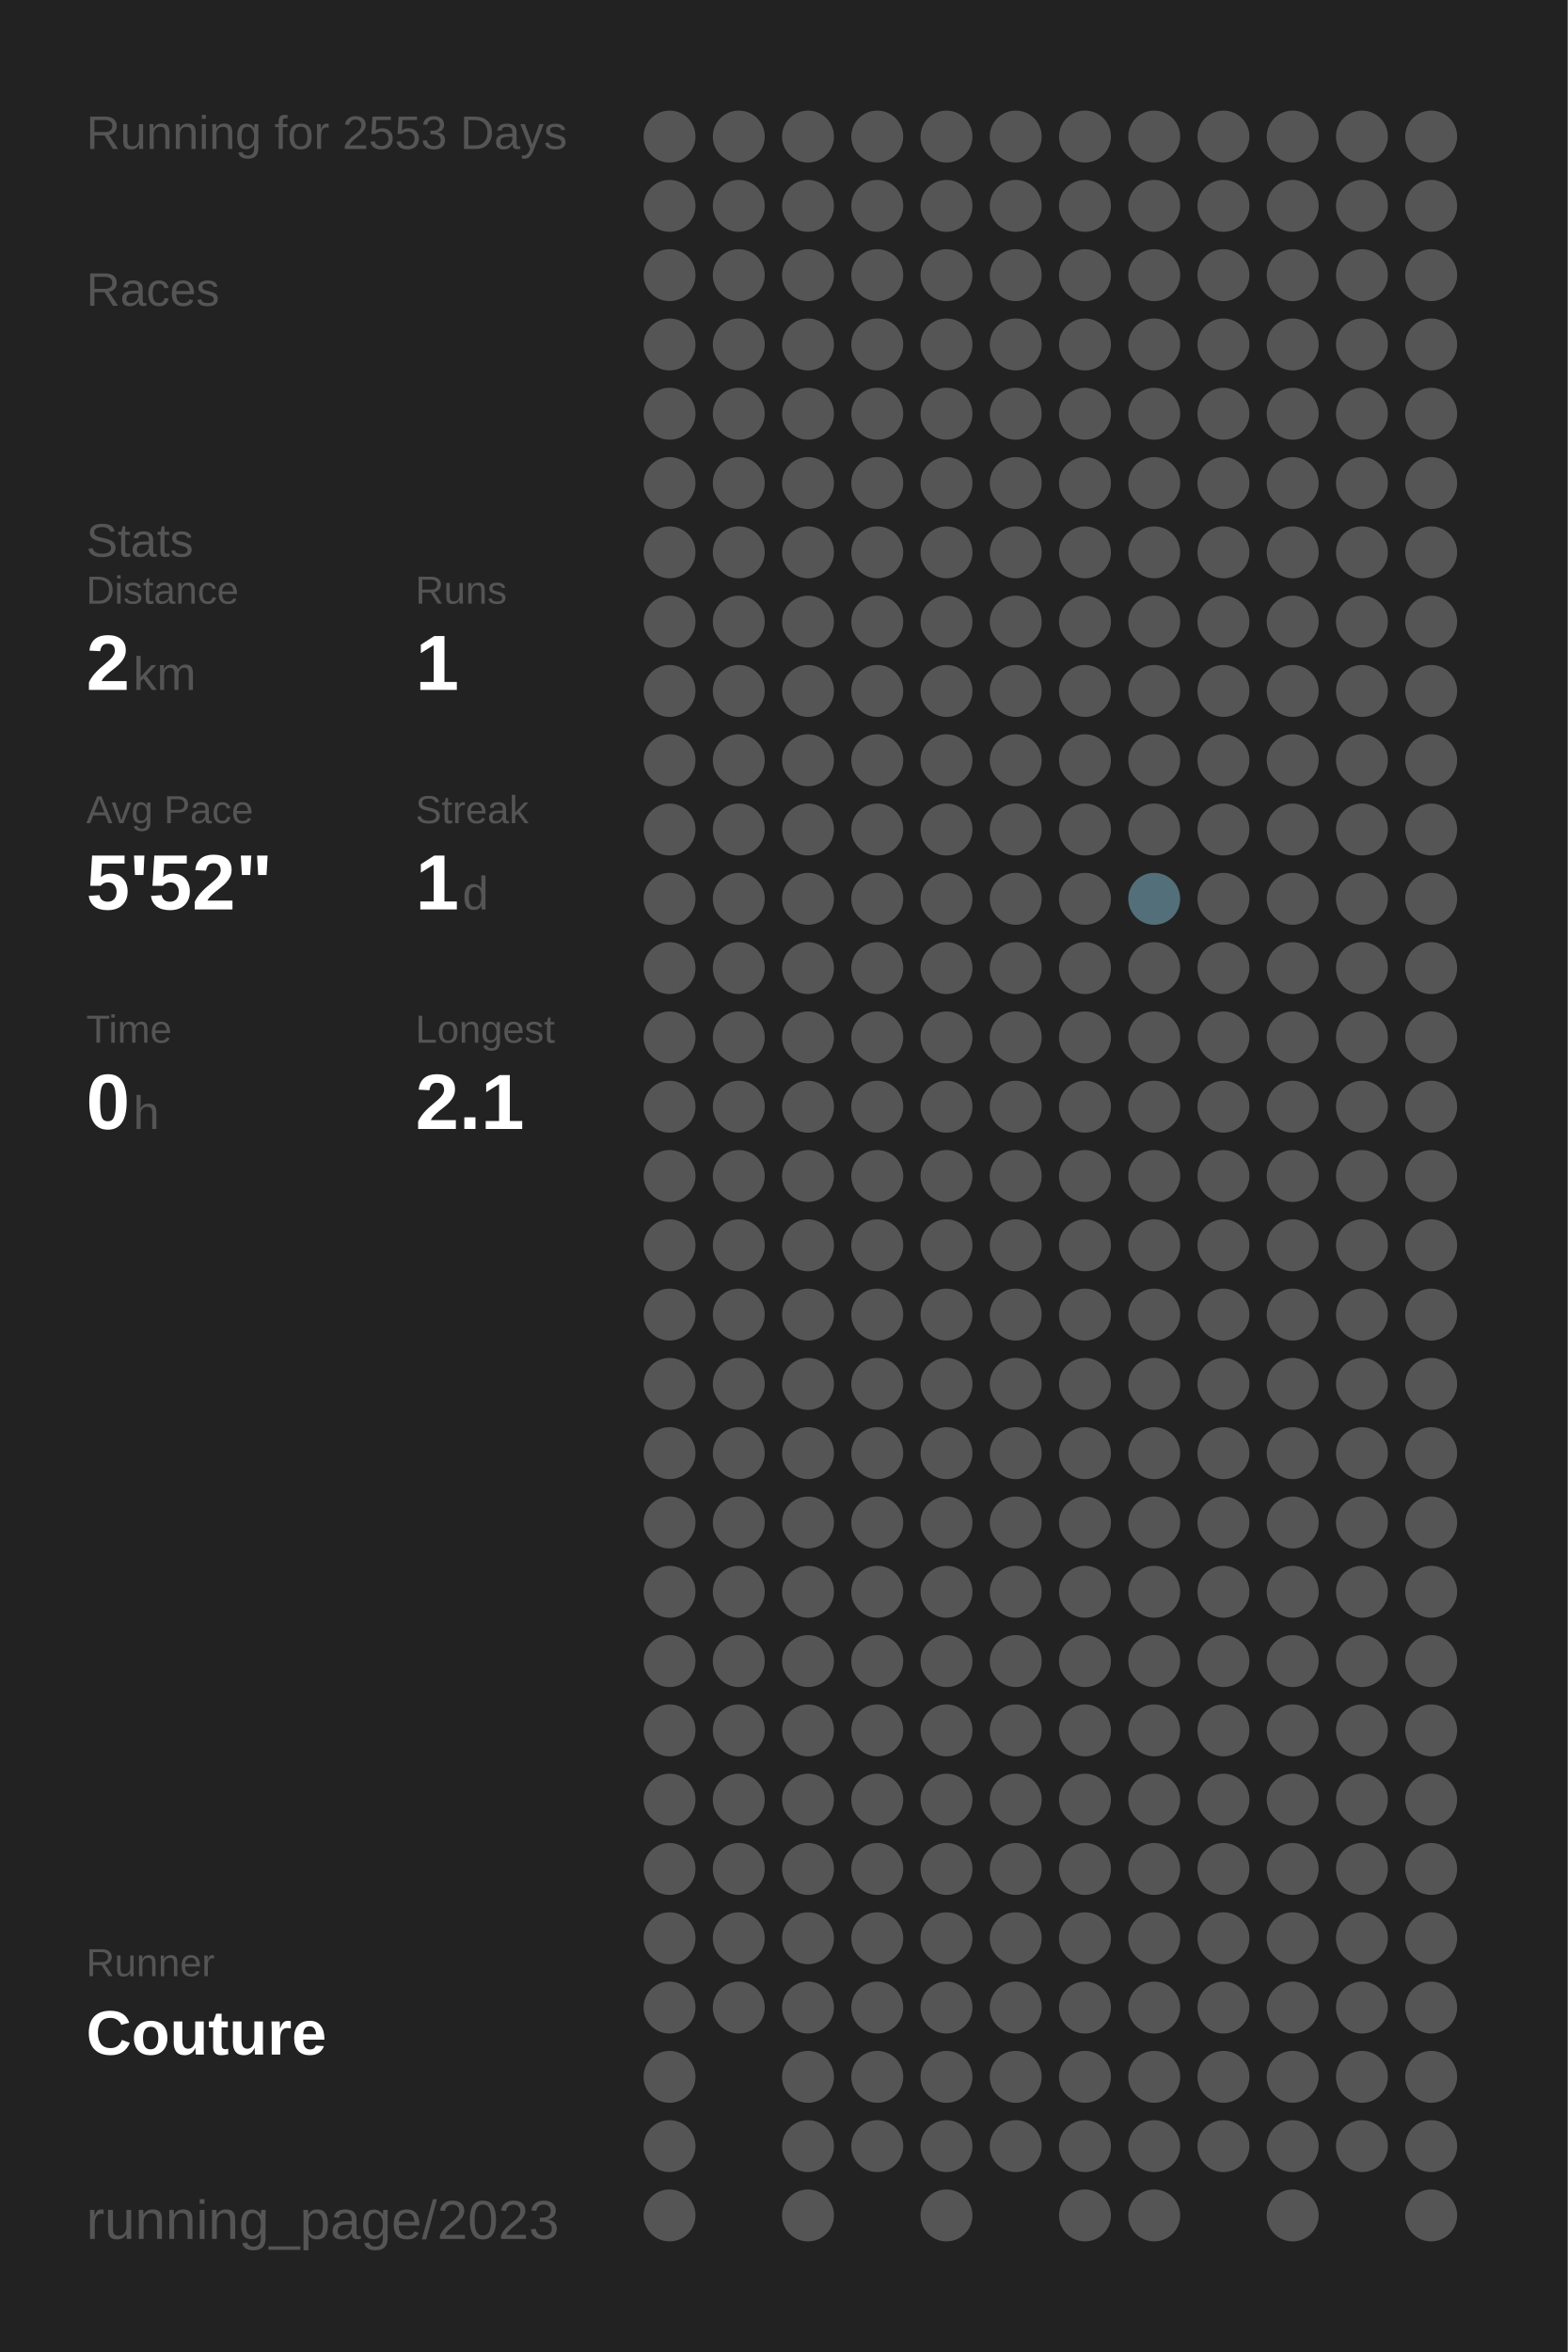
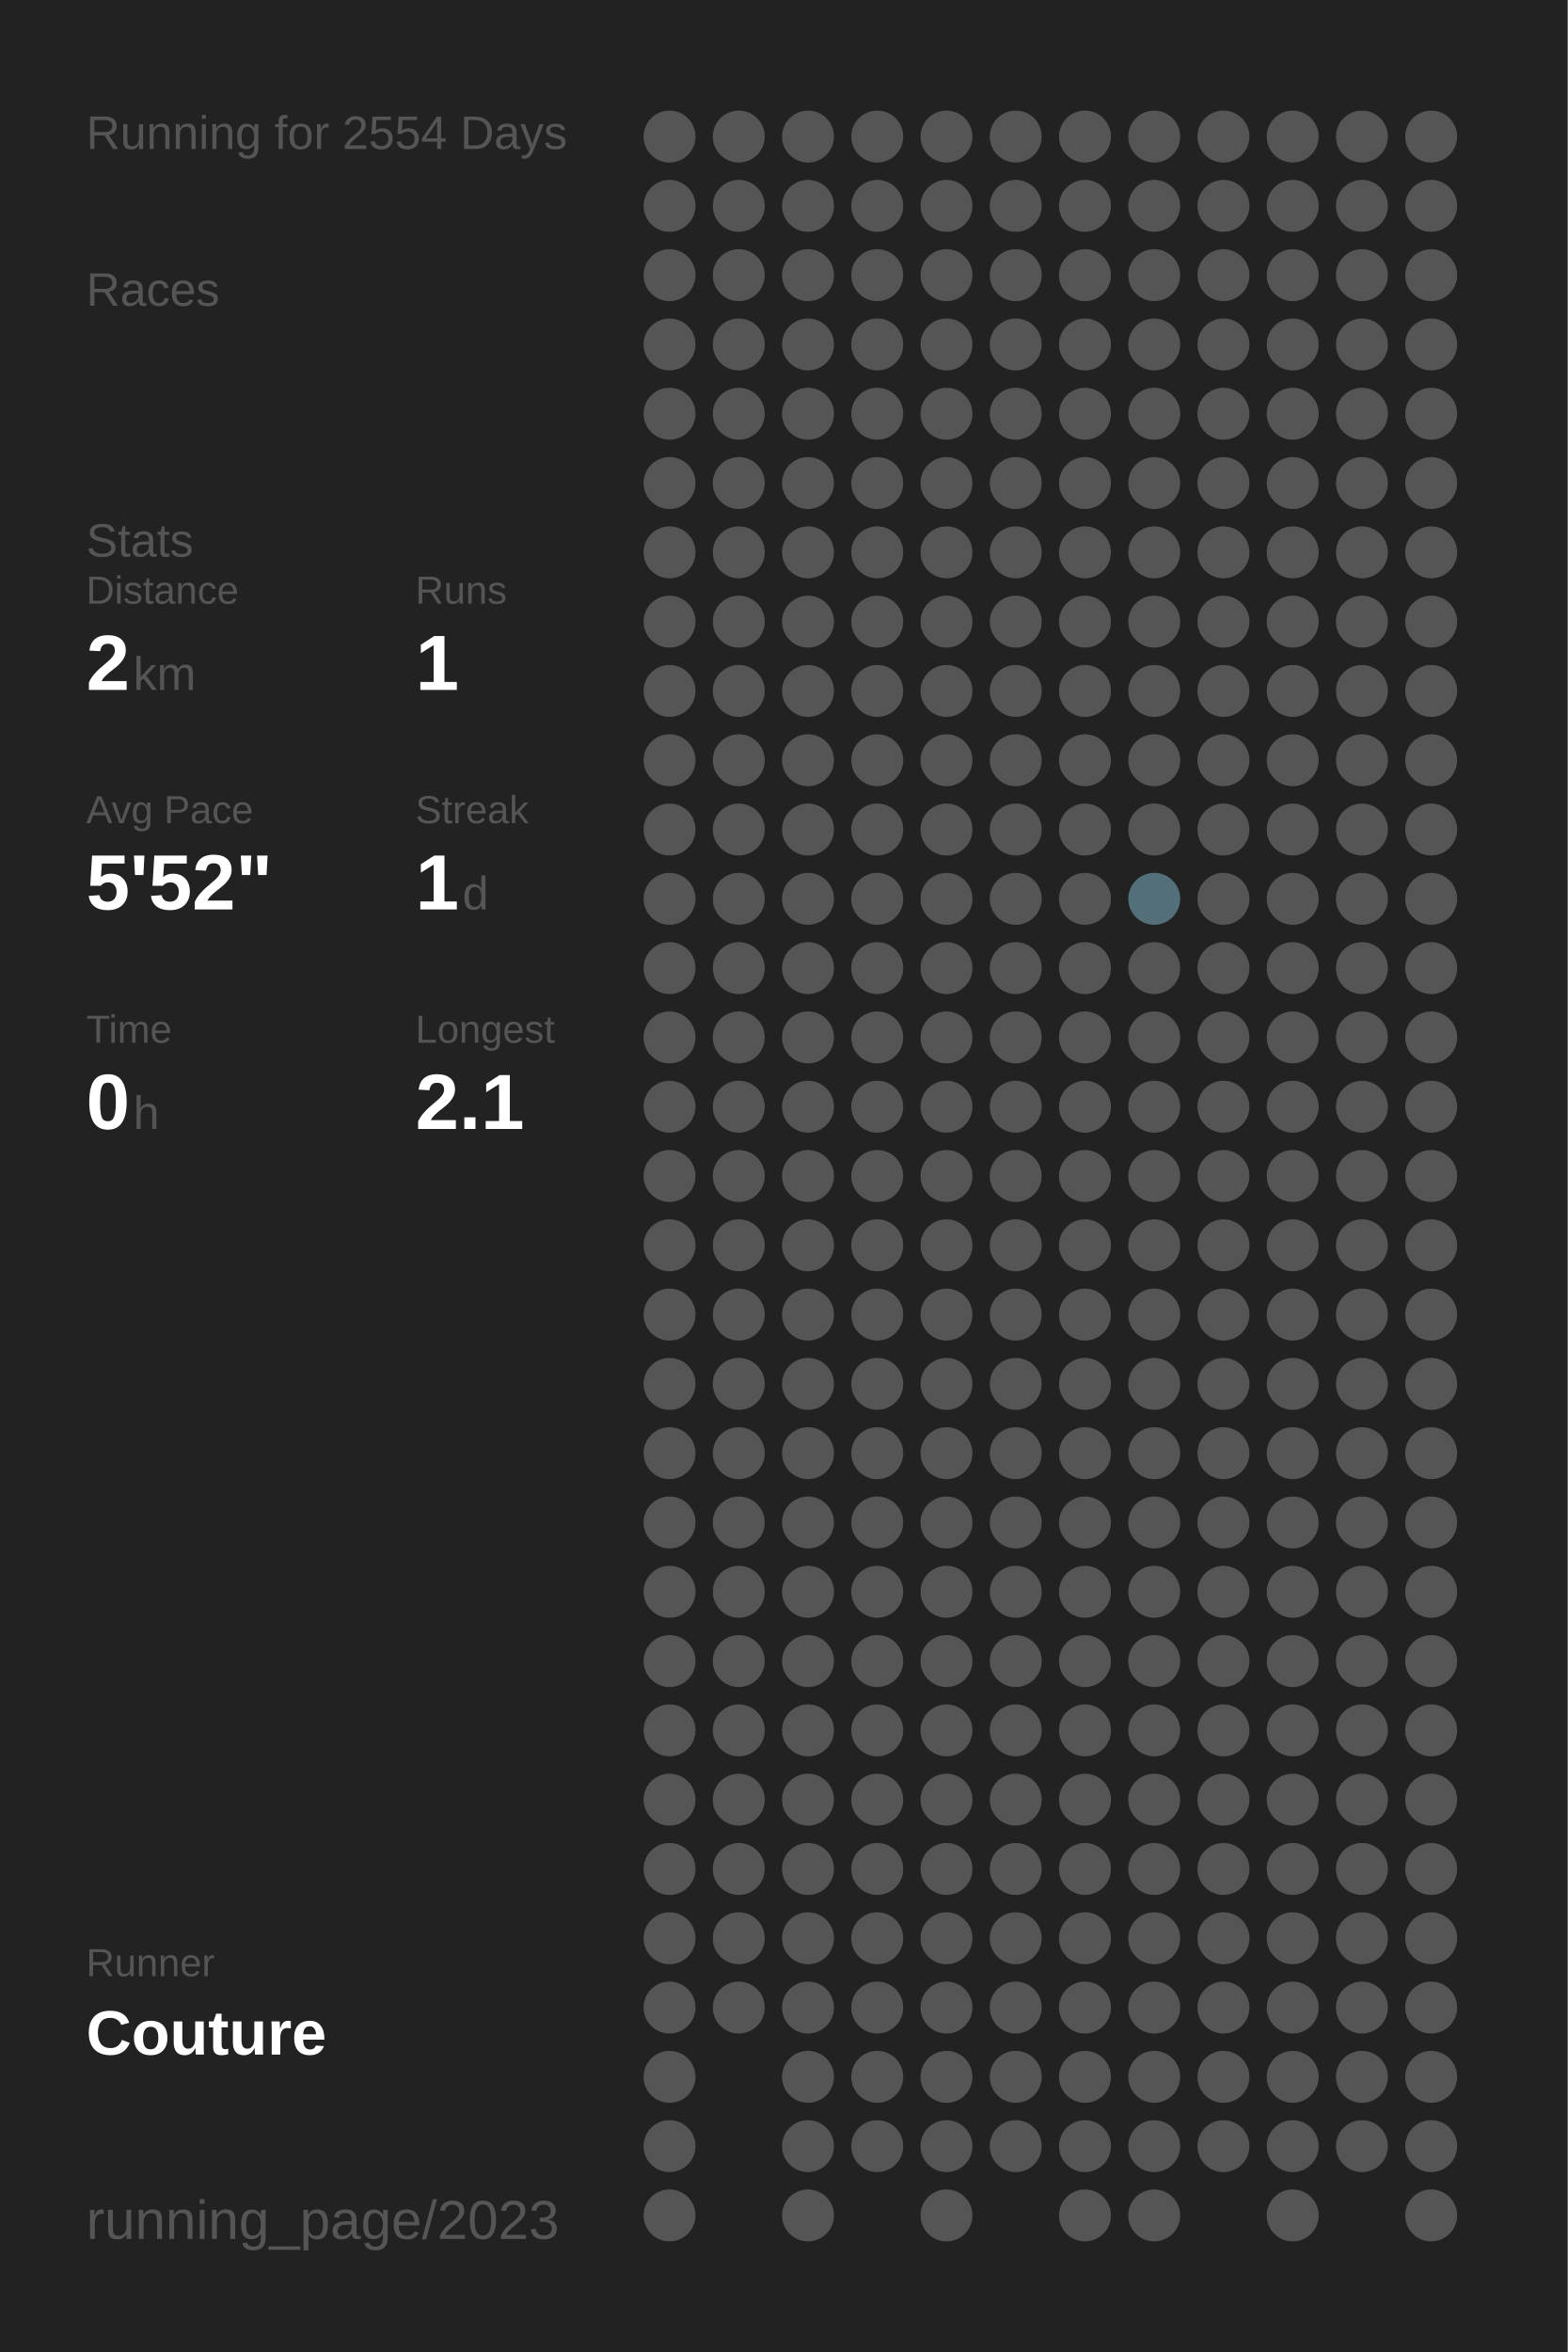
<svg xmlns="http://www.w3.org/2000/svg" baseProfile="full" height="300mm" version="1.1" viewBox="0,0,200,300" width="200mm">
  <defs />
  <rect fill="#222222" height="300" width="200" x="0" y="0" />
-   <text fill="#555555" style="font-size:6px; font-family:Arial;" x="11" y="19">Running for 2553 Days</text>
+   <text fill="#555555" style="font-size:6px; font-family:Arial;" x="11" y="19">Running for 2554 Days</text>
  <text fill="#555555" style="font-size:6px; font-family:Arial;" x="11" y="39">Races</text>
  <text fill="#555555" style="font-size:6px; font-family:Arial;" x="11" y="71">Stats</text>
  <text fill="#555555" style="font-size:5px; font-family:Arial;" x="11" y="77">Distance</text>
  <text fill="#FFFFFF" style="font-size:10px; font-family:Arial; font-weight:bold;" x="11" y="88">2</text>
  <text fill="#555555" style="font-size:6px; font-family:Arial;" x="17" y="88">km</text>
  <text fill="#555555" style="font-size:5px; font-family:Arial;" x="53" y="77">Runs</text>
  <text fill="#FFFFFF" style="font-size:10px; font-family:Arial; font-weight:bold;" x="53" y="88">1</text>
  <text fill="#555555" style="font-size:5px; font-family:Arial;" x="11" y="105">Avg Pace</text>
  <text fill="#FFFFFF" style="font-size:10px; font-family:Arial; font-weight:bold;" x="11" y="116">5'52"</text>
  <text fill="#555555" style="font-size:5px; font-family:Arial;" x="53" y="105">Streak</text>
  <text fill="#FFFFFF" style="font-size:10px; font-family:Arial; font-weight:bold;" x="53" y="116">1</text>
  <text fill="#555555" style="font-size:6px; font-family:Arial;" x="59" y="116">d</text>
  <text fill="#555555" style="font-size:5px; font-family:Arial;" x="11" y="133">Time</text>
  <text fill="#FFFFFF" style="font-size:10px; font-family:Arial; font-weight:bold;" x="11" y="144">0</text>
  <text fill="#555555" style="font-size:6px; font-family:Arial;" x="17" y="144">h</text>
  <text fill="#555555" style="font-size:5px; font-family:Arial;" x="53" y="133">Longest</text>
  <text fill="#FFFFFF" style="font-size:10px; font-family:Arial; font-weight:bold;" x="53" y="144">2.1</text>
  <text fill="#555555" style="font-size:5px; font-family:Arial;" x="11" y="252.065">Runner</text>
  <text fill="#FFFFFF" style="font-size:8px; font-family:Arial; font-weight:bold;" x="11" y="262.065">Couture</text>
  <text fill="#555555" style="font-size:7px; font-family:Arial;" x="11" y="285.581">running_page/2023</text>
  <circle cx="85.417" cy="17.419" fill="#555555" r="3.312" />
  <circle cx="85.417" cy="26.258" fill="#555555" r="3.312" />
  <circle cx="85.417" cy="35.097" fill="#555555" r="3.312" />
  <circle cx="85.417" cy="43.935" fill="#555555" r="3.312" />
  <circle cx="85.417" cy="52.774" fill="#555555" r="3.312" />
  <circle cx="85.417" cy="61.613" fill="#555555" r="3.312" />
  <circle cx="85.417" cy="70.452" fill="#555555" r="3.312" />
  <circle cx="85.417" cy="79.29" fill="#555555" r="3.312" />
  <circle cx="85.417" cy="88.129" fill="#555555" r="3.312" />
  <circle cx="85.417" cy="96.968" fill="#555555" r="3.312" />
  <circle cx="85.417" cy="105.806" fill="#555555" r="3.312" />
  <circle cx="85.417" cy="114.645" fill="#555555" r="3.312" />
  <circle cx="85.417" cy="123.484" fill="#555555" r="3.312" />
  <circle cx="85.417" cy="132.323" fill="#555555" r="3.312" />
  <circle cx="85.417" cy="141.161" fill="#555555" r="3.312" />
  <circle cx="85.417" cy="150" fill="#555555" r="3.312" />
  <circle cx="85.417" cy="158.839" fill="#555555" r="3.312" />
  <circle cx="85.417" cy="167.677" fill="#555555" r="3.312" />
  <circle cx="85.417" cy="176.516" fill="#555555" r="3.312" />
  <circle cx="85.417" cy="185.355" fill="#555555" r="3.312" />
  <circle cx="85.417" cy="194.194" fill="#555555" r="3.312" />
  <circle cx="85.417" cy="203.032" fill="#555555" r="3.312" />
  <circle cx="85.417" cy="211.871" fill="#555555" r="3.312" />
  <circle cx="85.417" cy="220.71" fill="#555555" r="3.312" />
  <circle cx="85.417" cy="229.548" fill="#555555" r="3.312" />
  <circle cx="85.417" cy="238.387" fill="#555555" r="3.312" />
  <circle cx="85.417" cy="247.226" fill="#555555" r="3.312" />
  <circle cx="85.417" cy="256.065" fill="#555555" r="3.312" />
  <circle cx="85.417" cy="264.903" fill="#555555" r="3.312" />
  <circle cx="85.417" cy="273.742" fill="#555555" r="3.312" />
  <circle cx="85.417" cy="282.581" fill="#555555" r="3.312" />
  <circle cx="94.25" cy="17.419" fill="#555555" r="3.312" />
  <circle cx="94.25" cy="26.258" fill="#555555" r="3.312" />
  <circle cx="94.25" cy="35.097" fill="#555555" r="3.312" />
  <circle cx="94.25" cy="43.935" fill="#555555" r="3.312" />
  <circle cx="94.25" cy="52.774" fill="#555555" r="3.312" />
  <circle cx="94.25" cy="61.613" fill="#555555" r="3.312" />
  <circle cx="94.25" cy="70.452" fill="#555555" r="3.312" />
  <circle cx="94.25" cy="79.29" fill="#555555" r="3.312" />
  <circle cx="94.25" cy="88.129" fill="#555555" r="3.312" />
  <circle cx="94.25" cy="96.968" fill="#555555" r="3.312" />
  <circle cx="94.25" cy="105.806" fill="#555555" r="3.312" />
  <circle cx="94.25" cy="114.645" fill="#555555" r="3.312" />
  <circle cx="94.25" cy="123.484" fill="#555555" r="3.312" />
  <circle cx="94.25" cy="132.323" fill="#555555" r="3.312" />
  <circle cx="94.25" cy="141.161" fill="#555555" r="3.312" />
  <circle cx="94.25" cy="150" fill="#555555" r="3.312" />
  <circle cx="94.25" cy="158.839" fill="#555555" r="3.312" />
  <circle cx="94.25" cy="167.677" fill="#555555" r="3.312" />
  <circle cx="94.25" cy="176.516" fill="#555555" r="3.312" />
  <circle cx="94.25" cy="185.355" fill="#555555" r="3.312" />
  <circle cx="94.25" cy="194.194" fill="#555555" r="3.312" />
  <circle cx="94.25" cy="203.032" fill="#555555" r="3.312" />
  <circle cx="94.25" cy="211.871" fill="#555555" r="3.312" />
  <circle cx="94.25" cy="220.71" fill="#555555" r="3.312" />
  <circle cx="94.25" cy="229.548" fill="#555555" r="3.312" />
  <circle cx="94.25" cy="238.387" fill="#555555" r="3.312" />
  <circle cx="94.25" cy="247.226" fill="#555555" r="3.312" />
  <circle cx="94.25" cy="256.065" fill="#555555" r="3.312" />
  <circle cx="103.083" cy="17.419" fill="#555555" r="3.312" />
  <circle cx="103.083" cy="26.258" fill="#555555" r="3.312" />
  <circle cx="103.083" cy="35.097" fill="#555555" r="3.312" />
  <circle cx="103.083" cy="43.935" fill="#555555" r="3.312" />
  <circle cx="103.083" cy="52.774" fill="#555555" r="3.312" />
  <circle cx="103.083" cy="61.613" fill="#555555" r="3.312" />
  <circle cx="103.083" cy="70.452" fill="#555555" r="3.312" />
  <circle cx="103.083" cy="79.29" fill="#555555" r="3.312" />
  <circle cx="103.083" cy="88.129" fill="#555555" r="3.312" />
  <circle cx="103.083" cy="96.968" fill="#555555" r="3.312" />
  <circle cx="103.083" cy="105.806" fill="#555555" r="3.312" />
  <circle cx="103.083" cy="114.645" fill="#555555" r="3.312" />
  <circle cx="103.083" cy="123.484" fill="#555555" r="3.312" />
  <circle cx="103.083" cy="132.323" fill="#555555" r="3.312" />
  <circle cx="103.083" cy="141.161" fill="#555555" r="3.312" />
  <circle cx="103.083" cy="150" fill="#555555" r="3.312" />
  <circle cx="103.083" cy="158.839" fill="#555555" r="3.312" />
  <circle cx="103.083" cy="167.677" fill="#555555" r="3.312" />
  <circle cx="103.083" cy="176.516" fill="#555555" r="3.312" />
  <circle cx="103.083" cy="185.355" fill="#555555" r="3.312" />
  <circle cx="103.083" cy="194.194" fill="#555555" r="3.312" />
  <circle cx="103.083" cy="203.032" fill="#555555" r="3.312" />
  <circle cx="103.083" cy="211.871" fill="#555555" r="3.312" />
  <circle cx="103.083" cy="220.71" fill="#555555" r="3.312" />
  <circle cx="103.083" cy="229.548" fill="#555555" r="3.312" />
  <circle cx="103.083" cy="238.387" fill="#555555" r="3.312" />
  <circle cx="103.083" cy="247.226" fill="#555555" r="3.312" />
  <circle cx="103.083" cy="256.065" fill="#555555" r="3.312" />
  <circle cx="103.083" cy="264.903" fill="#555555" r="3.312" />
  <circle cx="103.083" cy="273.742" fill="#555555" r="3.312" />
  <circle cx="103.083" cy="282.581" fill="#555555" r="3.312" />
  <circle cx="111.917" cy="17.419" fill="#555555" r="3.312" />
  <circle cx="111.917" cy="26.258" fill="#555555" r="3.312" />
  <circle cx="111.917" cy="35.097" fill="#555555" r="3.312" />
  <circle cx="111.917" cy="43.935" fill="#555555" r="3.312" />
  <circle cx="111.917" cy="52.774" fill="#555555" r="3.312" />
  <circle cx="111.917" cy="61.613" fill="#555555" r="3.312" />
  <circle cx="111.917" cy="70.452" fill="#555555" r="3.312" />
  <circle cx="111.917" cy="79.29" fill="#555555" r="3.312" />
  <circle cx="111.917" cy="88.129" fill="#555555" r="3.312" />
  <circle cx="111.917" cy="96.968" fill="#555555" r="3.312" />
  <circle cx="111.917" cy="105.806" fill="#555555" r="3.312" />
  <circle cx="111.917" cy="114.645" fill="#555555" r="3.312" />
  <circle cx="111.917" cy="123.484" fill="#555555" r="3.312" />
  <circle cx="111.917" cy="132.323" fill="#555555" r="3.312" />
  <circle cx="111.917" cy="141.161" fill="#555555" r="3.312" />
  <circle cx="111.917" cy="150" fill="#555555" r="3.312" />
  <circle cx="111.917" cy="158.839" fill="#555555" r="3.312" />
  <circle cx="111.917" cy="167.677" fill="#555555" r="3.312" />
  <circle cx="111.917" cy="176.516" fill="#555555" r="3.312" />
  <circle cx="111.917" cy="185.355" fill="#555555" r="3.312" />
  <circle cx="111.917" cy="194.194" fill="#555555" r="3.312" />
  <circle cx="111.917" cy="203.032" fill="#555555" r="3.312" />
  <circle cx="111.917" cy="211.871" fill="#555555" r="3.312" />
  <circle cx="111.917" cy="220.71" fill="#555555" r="3.312" />
  <circle cx="111.917" cy="229.548" fill="#555555" r="3.312" />
  <circle cx="111.917" cy="238.387" fill="#555555" r="3.312" />
  <circle cx="111.917" cy="247.226" fill="#555555" r="3.312" />
  <circle cx="111.917" cy="256.065" fill="#555555" r="3.312" />
  <circle cx="111.917" cy="264.903" fill="#555555" r="3.312" />
  <circle cx="111.917" cy="273.742" fill="#555555" r="3.312" />
  <circle cx="120.75" cy="17.419" fill="#555555" r="3.312" />
  <circle cx="120.75" cy="26.258" fill="#555555" r="3.312" />
  <circle cx="120.75" cy="35.097" fill="#555555" r="3.312" />
  <circle cx="120.75" cy="43.935" fill="#555555" r="3.312" />
  <circle cx="120.75" cy="52.774" fill="#555555" r="3.312" />
  <circle cx="120.75" cy="61.613" fill="#555555" r="3.312" />
  <circle cx="120.75" cy="70.452" fill="#555555" r="3.312" />
  <circle cx="120.75" cy="79.29" fill="#555555" r="3.312" />
  <circle cx="120.75" cy="88.129" fill="#555555" r="3.312" />
  <circle cx="120.75" cy="96.968" fill="#555555" r="3.312" />
  <circle cx="120.75" cy="105.806" fill="#555555" r="3.312" />
  <circle cx="120.75" cy="114.645" fill="#555555" r="3.312" />
  <circle cx="120.75" cy="123.484" fill="#555555" r="3.312" />
  <circle cx="120.75" cy="132.323" fill="#555555" r="3.312" />
  <circle cx="120.75" cy="141.161" fill="#555555" r="3.312" />
  <circle cx="120.75" cy="150" fill="#555555" r="3.312" />
  <circle cx="120.75" cy="158.839" fill="#555555" r="3.312" />
  <circle cx="120.75" cy="167.677" fill="#555555" r="3.312" />
  <circle cx="120.75" cy="176.516" fill="#555555" r="3.312" />
  <circle cx="120.75" cy="185.355" fill="#555555" r="3.312" />
  <circle cx="120.75" cy="194.194" fill="#555555" r="3.312" />
  <circle cx="120.75" cy="203.032" fill="#555555" r="3.312" />
  <circle cx="120.75" cy="211.871" fill="#555555" r="3.312" />
  <circle cx="120.75" cy="220.71" fill="#555555" r="3.312" />
  <circle cx="120.75" cy="229.548" fill="#555555" r="3.312" />
  <circle cx="120.75" cy="238.387" fill="#555555" r="3.312" />
  <circle cx="120.75" cy="247.226" fill="#555555" r="3.312" />
  <circle cx="120.75" cy="256.065" fill="#555555" r="3.312" />
  <circle cx="120.75" cy="264.903" fill="#555555" r="3.312" />
  <circle cx="120.75" cy="273.742" fill="#555555" r="3.312" />
  <circle cx="120.75" cy="282.581" fill="#555555" r="3.312" />
  <circle cx="129.583" cy="17.419" fill="#555555" r="3.312" />
  <circle cx="129.583" cy="26.258" fill="#555555" r="3.312" />
  <circle cx="129.583" cy="35.097" fill="#555555" r="3.312" />
  <circle cx="129.583" cy="43.935" fill="#555555" r="3.312" />
  <circle cx="129.583" cy="52.774" fill="#555555" r="3.312" />
  <circle cx="129.583" cy="61.613" fill="#555555" r="3.312" />
  <circle cx="129.583" cy="70.452" fill="#555555" r="3.312" />
  <circle cx="129.583" cy="79.29" fill="#555555" r="3.312" />
  <circle cx="129.583" cy="88.129" fill="#555555" r="3.312" />
  <circle cx="129.583" cy="96.968" fill="#555555" r="3.312" />
  <circle cx="129.583" cy="105.806" fill="#555555" r="3.312" />
  <circle cx="129.583" cy="114.645" fill="#555555" r="3.312" />
  <circle cx="129.583" cy="123.484" fill="#555555" r="3.312" />
  <circle cx="129.583" cy="132.323" fill="#555555" r="3.312" />
  <circle cx="129.583" cy="141.161" fill="#555555" r="3.312" />
  <circle cx="129.583" cy="150" fill="#555555" r="3.312" />
  <circle cx="129.583" cy="158.839" fill="#555555" r="3.312" />
  <circle cx="129.583" cy="167.677" fill="#555555" r="3.312" />
  <circle cx="129.583" cy="176.516" fill="#555555" r="3.312" />
  <circle cx="129.583" cy="185.355" fill="#555555" r="3.312" />
  <circle cx="129.583" cy="194.194" fill="#555555" r="3.312" />
  <circle cx="129.583" cy="203.032" fill="#555555" r="3.312" />
  <circle cx="129.583" cy="211.871" fill="#555555" r="3.312" />
  <circle cx="129.583" cy="220.71" fill="#555555" r="3.312" />
  <circle cx="129.583" cy="229.548" fill="#555555" r="3.312" />
  <circle cx="129.583" cy="238.387" fill="#555555" r="3.312" />
  <circle cx="129.583" cy="247.226" fill="#555555" r="3.312" />
  <circle cx="129.583" cy="256.065" fill="#555555" r="3.312" />
  <circle cx="129.583" cy="264.903" fill="#555555" r="3.312" />
  <circle cx="129.583" cy="273.742" fill="#555555" r="3.312" />
  <circle cx="138.417" cy="17.419" fill="#555555" r="3.312" />
  <circle cx="138.417" cy="26.258" fill="#555555" r="3.312" />
  <circle cx="138.417" cy="35.097" fill="#555555" r="3.312" />
  <circle cx="138.417" cy="43.935" fill="#555555" r="3.312" />
  <circle cx="138.417" cy="52.774" fill="#555555" r="3.312" />
  <circle cx="138.417" cy="61.613" fill="#555555" r="3.312" />
  <circle cx="138.417" cy="70.452" fill="#555555" r="3.312" />
  <circle cx="138.417" cy="79.29" fill="#555555" r="3.312" />
  <circle cx="138.417" cy="88.129" fill="#555555" r="3.312" />
  <circle cx="138.417" cy="96.968" fill="#555555" r="3.312" />
  <circle cx="138.417" cy="105.806" fill="#555555" r="3.312" />
  <circle cx="138.417" cy="114.645" fill="#555555" r="3.312" />
  <circle cx="138.417" cy="123.484" fill="#555555" r="3.312" />
  <circle cx="138.417" cy="132.323" fill="#555555" r="3.312" />
  <circle cx="138.417" cy="141.161" fill="#555555" r="3.312" />
  <circle cx="138.417" cy="150" fill="#555555" r="3.312" />
  <circle cx="138.417" cy="158.839" fill="#555555" r="3.312" />
  <circle cx="138.417" cy="167.677" fill="#555555" r="3.312" />
  <circle cx="138.417" cy="176.516" fill="#555555" r="3.312" />
  <circle cx="138.417" cy="185.355" fill="#555555" r="3.312" />
  <circle cx="138.417" cy="194.194" fill="#555555" r="3.312" />
  <circle cx="138.417" cy="203.032" fill="#555555" r="3.312" />
  <circle cx="138.417" cy="211.871" fill="#555555" r="3.312" />
  <circle cx="138.417" cy="220.71" fill="#555555" r="3.312" />
  <circle cx="138.417" cy="229.548" fill="#555555" r="3.312" />
  <circle cx="138.417" cy="238.387" fill="#555555" r="3.312" />
  <circle cx="138.417" cy="247.226" fill="#555555" r="3.312" />
  <circle cx="138.417" cy="256.065" fill="#555555" r="3.312" />
  <circle cx="138.417" cy="264.903" fill="#555555" r="3.312" />
  <circle cx="138.417" cy="273.742" fill="#555555" r="3.312" />
  <circle cx="138.417" cy="282.581" fill="#555555" r="3.312" />
  <circle cx="147.25" cy="17.419" fill="#555555" r="3.312" />
  <circle cx="147.25" cy="26.258" fill="#555555" r="3.312" />
  <circle cx="147.25" cy="35.097" fill="#555555" r="3.312" />
  <circle cx="147.25" cy="43.935" fill="#555555" r="3.312" />
  <circle cx="147.25" cy="52.774" fill="#555555" r="3.312" />
  <circle cx="147.25" cy="61.613" fill="#555555" r="3.312" />
  <circle cx="147.25" cy="70.452" fill="#555555" r="3.312" />
  <circle cx="147.25" cy="79.29" fill="#555555" r="3.312" />
  <circle cx="147.25" cy="88.129" fill="#555555" r="3.312" />
  <circle cx="147.25" cy="96.968" fill="#555555" r="3.312" />
  <circle cx="147.25" cy="105.806" fill="#555555" r="3.312" />
  <circle cx="147.25" cy="114.645" fill="#536f79" r="3.312" />
  <circle cx="147.25" cy="123.484" fill="#555555" r="3.312" />
  <circle cx="147.25" cy="132.323" fill="#555555" r="3.312" />
  <circle cx="147.25" cy="141.161" fill="#555555" r="3.312" />
  <circle cx="147.25" cy="150" fill="#555555" r="3.312" />
  <circle cx="147.25" cy="158.839" fill="#555555" r="3.312" />
  <circle cx="147.25" cy="167.677" fill="#555555" r="3.312" />
  <circle cx="147.25" cy="176.516" fill="#555555" r="3.312" />
  <circle cx="147.25" cy="185.355" fill="#555555" r="3.312" />
  <circle cx="147.25" cy="194.194" fill="#555555" r="3.312" />
  <circle cx="147.25" cy="203.032" fill="#555555" r="3.312" />
  <circle cx="147.25" cy="211.871" fill="#555555" r="3.312" />
  <circle cx="147.25" cy="220.71" fill="#555555" r="3.312" />
  <circle cx="147.25" cy="229.548" fill="#555555" r="3.312" />
  <circle cx="147.25" cy="238.387" fill="#555555" r="3.312" />
  <circle cx="147.25" cy="247.226" fill="#555555" r="3.312" />
  <circle cx="147.25" cy="256.065" fill="#555555" r="3.312" />
  <circle cx="147.25" cy="264.903" fill="#555555" r="3.312" />
  <circle cx="147.25" cy="273.742" fill="#555555" r="3.312" />
  <circle cx="147.25" cy="282.581" fill="#555555" r="3.312" />
  <circle cx="156.083" cy="17.419" fill="#555555" r="3.312" />
  <circle cx="156.083" cy="26.258" fill="#555555" r="3.312" />
  <circle cx="156.083" cy="35.097" fill="#555555" r="3.312" />
  <circle cx="156.083" cy="43.935" fill="#555555" r="3.312" />
  <circle cx="156.083" cy="52.774" fill="#555555" r="3.312" />
  <circle cx="156.083" cy="61.613" fill="#555555" r="3.312" />
  <circle cx="156.083" cy="70.452" fill="#555555" r="3.312" />
  <circle cx="156.083" cy="79.29" fill="#555555" r="3.312" />
  <circle cx="156.083" cy="88.129" fill="#555555" r="3.312" />
  <circle cx="156.083" cy="96.968" fill="#555555" r="3.312" />
  <circle cx="156.083" cy="105.806" fill="#555555" r="3.312" />
  <circle cx="156.083" cy="114.645" fill="#555555" r="3.312" />
  <circle cx="156.083" cy="123.484" fill="#555555" r="3.312" />
  <circle cx="156.083" cy="132.323" fill="#555555" r="3.312" />
  <circle cx="156.083" cy="141.161" fill="#555555" r="3.312" />
  <circle cx="156.083" cy="150" fill="#555555" r="3.312" />
  <circle cx="156.083" cy="158.839" fill="#555555" r="3.312" />
  <circle cx="156.083" cy="167.677" fill="#555555" r="3.312" />
  <circle cx="156.083" cy="176.516" fill="#555555" r="3.312" />
  <circle cx="156.083" cy="185.355" fill="#555555" r="3.312" />
  <circle cx="156.083" cy="194.194" fill="#555555" r="3.312" />
  <circle cx="156.083" cy="203.032" fill="#555555" r="3.312" />
  <circle cx="156.083" cy="211.871" fill="#555555" r="3.312" />
  <circle cx="156.083" cy="220.71" fill="#555555" r="3.312" />
  <circle cx="156.083" cy="229.548" fill="#555555" r="3.312" />
  <circle cx="156.083" cy="238.387" fill="#555555" r="3.312" />
  <circle cx="156.083" cy="247.226" fill="#555555" r="3.312" />
  <circle cx="156.083" cy="256.065" fill="#555555" r="3.312" />
  <circle cx="156.083" cy="264.903" fill="#555555" r="3.312" />
  <circle cx="156.083" cy="273.742" fill="#555555" r="3.312" />
  <circle cx="164.917" cy="17.419" fill="#555555" r="3.312" />
  <circle cx="164.917" cy="26.258" fill="#555555" r="3.312" />
  <circle cx="164.917" cy="35.097" fill="#555555" r="3.312" />
  <circle cx="164.917" cy="43.935" fill="#555555" r="3.312" />
  <circle cx="164.917" cy="52.774" fill="#555555" r="3.312" />
  <circle cx="164.917" cy="61.613" fill="#555555" r="3.312" />
  <circle cx="164.917" cy="70.452" fill="#555555" r="3.312" />
  <circle cx="164.917" cy="79.29" fill="#555555" r="3.312" />
  <circle cx="164.917" cy="88.129" fill="#555555" r="3.312" />
  <circle cx="164.917" cy="96.968" fill="#555555" r="3.312" />
  <circle cx="164.917" cy="105.806" fill="#555555" r="3.312" />
  <circle cx="164.917" cy="114.645" fill="#555555" r="3.312" />
  <circle cx="164.917" cy="123.484" fill="#555555" r="3.312" />
  <circle cx="164.917" cy="132.323" fill="#555555" r="3.312" />
  <circle cx="164.917" cy="141.161" fill="#555555" r="3.312" />
  <circle cx="164.917" cy="150" fill="#555555" r="3.312" />
  <circle cx="164.917" cy="158.839" fill="#555555" r="3.312" />
  <circle cx="164.917" cy="167.677" fill="#555555" r="3.312" />
  <circle cx="164.917" cy="176.516" fill="#555555" r="3.312" />
  <circle cx="164.917" cy="185.355" fill="#555555" r="3.312" />
  <circle cx="164.917" cy="194.194" fill="#555555" r="3.312" />
  <circle cx="164.917" cy="203.032" fill="#555555" r="3.312" />
  <circle cx="164.917" cy="211.871" fill="#555555" r="3.312" />
  <circle cx="164.917" cy="220.71" fill="#555555" r="3.312" />
  <circle cx="164.917" cy="229.548" fill="#555555" r="3.312" />
  <circle cx="164.917" cy="238.387" fill="#555555" r="3.312" />
  <circle cx="164.917" cy="247.226" fill="#555555" r="3.312" />
  <circle cx="164.917" cy="256.065" fill="#555555" r="3.312" />
  <circle cx="164.917" cy="264.903" fill="#555555" r="3.312" />
  <circle cx="164.917" cy="273.742" fill="#555555" r="3.312" />
  <circle cx="164.917" cy="282.581" fill="#555555" r="3.312" />
  <circle cx="173.75" cy="17.419" fill="#555555" r="3.312" />
  <circle cx="173.75" cy="26.258" fill="#555555" r="3.312" />
  <circle cx="173.75" cy="35.097" fill="#555555" r="3.312" />
  <circle cx="173.75" cy="43.935" fill="#555555" r="3.312" />
  <circle cx="173.75" cy="52.774" fill="#555555" r="3.312" />
  <circle cx="173.75" cy="61.613" fill="#555555" r="3.312" />
  <circle cx="173.75" cy="70.452" fill="#555555" r="3.312" />
  <circle cx="173.75" cy="79.29" fill="#555555" r="3.312" />
  <circle cx="173.75" cy="88.129" fill="#555555" r="3.312" />
  <circle cx="173.75" cy="96.968" fill="#555555" r="3.312" />
  <circle cx="173.75" cy="105.806" fill="#555555" r="3.312" />
  <circle cx="173.75" cy="114.645" fill="#555555" r="3.312" />
  <circle cx="173.75" cy="123.484" fill="#555555" r="3.312" />
  <circle cx="173.75" cy="132.323" fill="#555555" r="3.312" />
  <circle cx="173.75" cy="141.161" fill="#555555" r="3.312" />
  <circle cx="173.75" cy="150" fill="#555555" r="3.312" />
  <circle cx="173.75" cy="158.839" fill="#555555" r="3.312" />
  <circle cx="173.75" cy="167.677" fill="#555555" r="3.312" />
  <circle cx="173.75" cy="176.516" fill="#555555" r="3.312" />
  <circle cx="173.75" cy="185.355" fill="#555555" r="3.312" />
  <circle cx="173.75" cy="194.194" fill="#555555" r="3.312" />
  <circle cx="173.75" cy="203.032" fill="#555555" r="3.312" />
  <circle cx="173.75" cy="211.871" fill="#555555" r="3.312" />
  <circle cx="173.75" cy="220.71" fill="#555555" r="3.312" />
  <circle cx="173.75" cy="229.548" fill="#555555" r="3.312" />
  <circle cx="173.75" cy="238.387" fill="#555555" r="3.312" />
  <circle cx="173.75" cy="247.226" fill="#555555" r="3.312" />
  <circle cx="173.75" cy="256.065" fill="#555555" r="3.312" />
  <circle cx="173.75" cy="264.903" fill="#555555" r="3.312" />
  <circle cx="173.75" cy="273.742" fill="#555555" r="3.312" />
  <circle cx="182.583" cy="17.419" fill="#555555" r="3.312" />
  <circle cx="182.583" cy="26.258" fill="#555555" r="3.312" />
  <circle cx="182.583" cy="35.097" fill="#555555" r="3.312" />
  <circle cx="182.583" cy="43.935" fill="#555555" r="3.312" />
  <circle cx="182.583" cy="52.774" fill="#555555" r="3.312" />
  <circle cx="182.583" cy="61.613" fill="#555555" r="3.312" />
  <circle cx="182.583" cy="70.452" fill="#555555" r="3.312" />
  <circle cx="182.583" cy="79.29" fill="#555555" r="3.312" />
  <circle cx="182.583" cy="88.129" fill="#555555" r="3.312" />
  <circle cx="182.583" cy="96.968" fill="#555555" r="3.312" />
  <circle cx="182.583" cy="105.806" fill="#555555" r="3.312" />
  <circle cx="182.583" cy="114.645" fill="#555555" r="3.312" />
  <circle cx="182.583" cy="123.484" fill="#555555" r="3.312" />
  <circle cx="182.583" cy="132.323" fill="#555555" r="3.312" />
  <circle cx="182.583" cy="141.161" fill="#555555" r="3.312" />
  <circle cx="182.583" cy="150" fill="#555555" r="3.312" />
  <circle cx="182.583" cy="158.839" fill="#555555" r="3.312" />
  <circle cx="182.583" cy="167.677" fill="#555555" r="3.312" />
  <circle cx="182.583" cy="176.516" fill="#555555" r="3.312" />
  <circle cx="182.583" cy="185.355" fill="#555555" r="3.312" />
  <circle cx="182.583" cy="194.194" fill="#555555" r="3.312" />
  <circle cx="182.583" cy="203.032" fill="#555555" r="3.312" />
  <circle cx="182.583" cy="211.871" fill="#555555" r="3.312" />
  <circle cx="182.583" cy="220.71" fill="#555555" r="3.312" />
  <circle cx="182.583" cy="229.548" fill="#555555" r="3.312" />
  <circle cx="182.583" cy="238.387" fill="#555555" r="3.312" />
  <circle cx="182.583" cy="247.226" fill="#555555" r="3.312" />
  <circle cx="182.583" cy="256.065" fill="#555555" r="3.312" />
  <circle cx="182.583" cy="264.903" fill="#555555" r="3.312" />
  <circle cx="182.583" cy="273.742" fill="#555555" r="3.312" />
  <circle cx="182.583" cy="282.581" fill="#555555" r="3.312" />
</svg>
